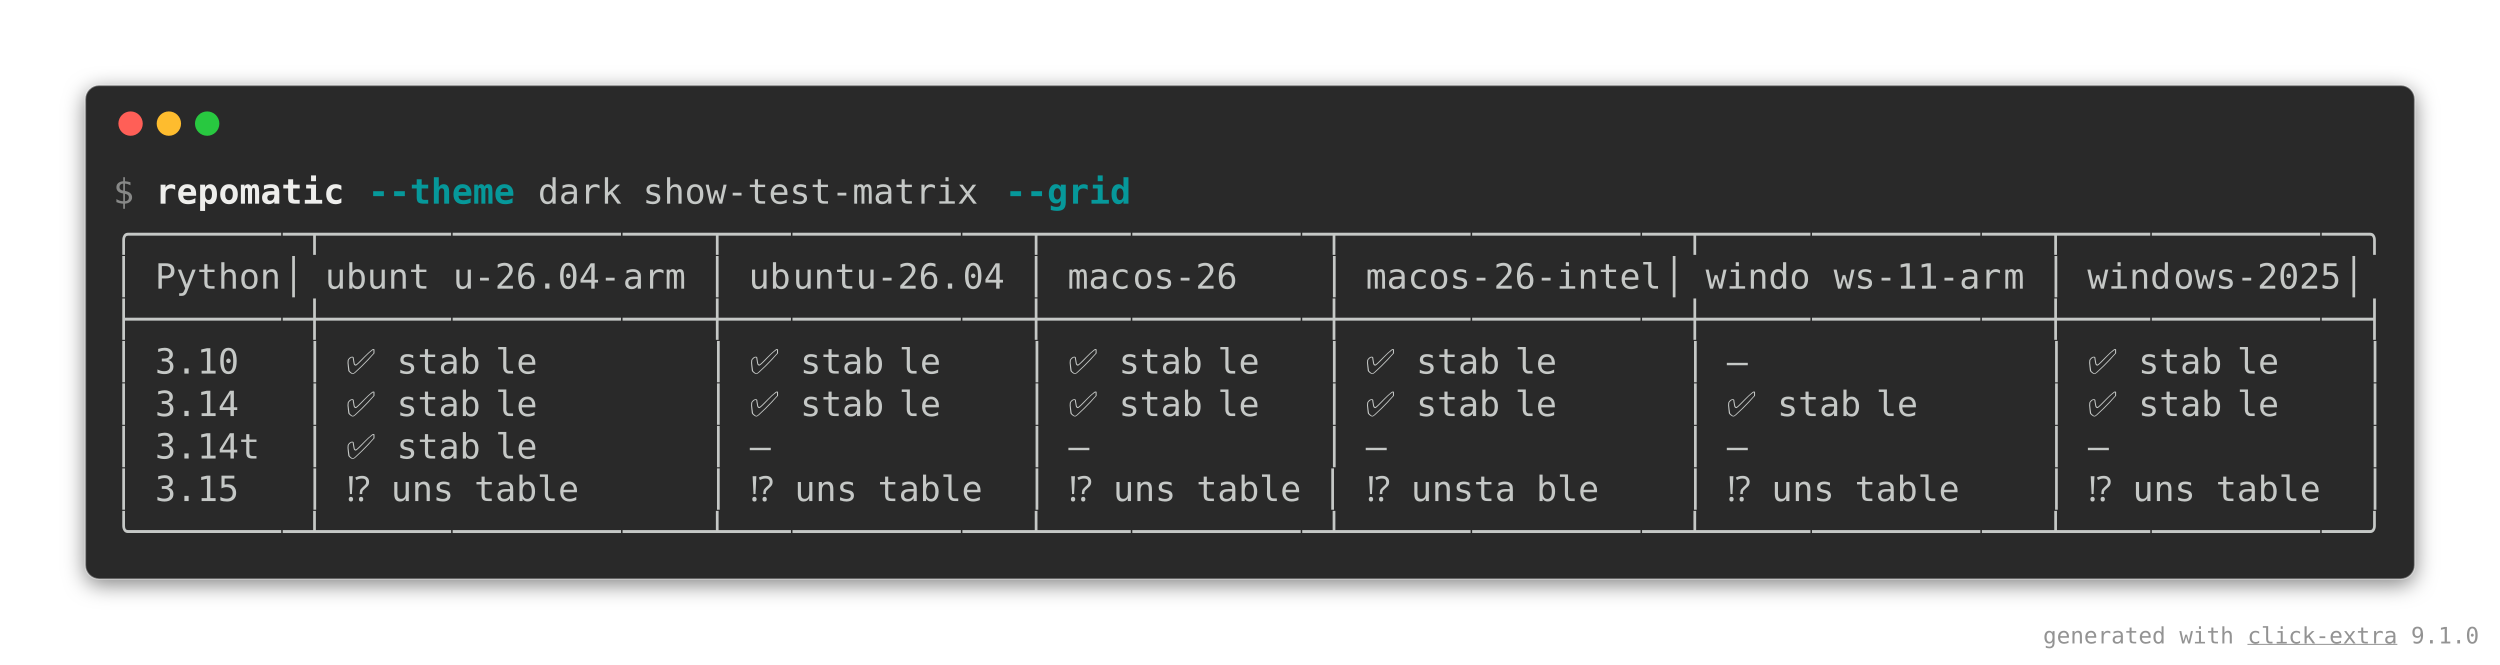
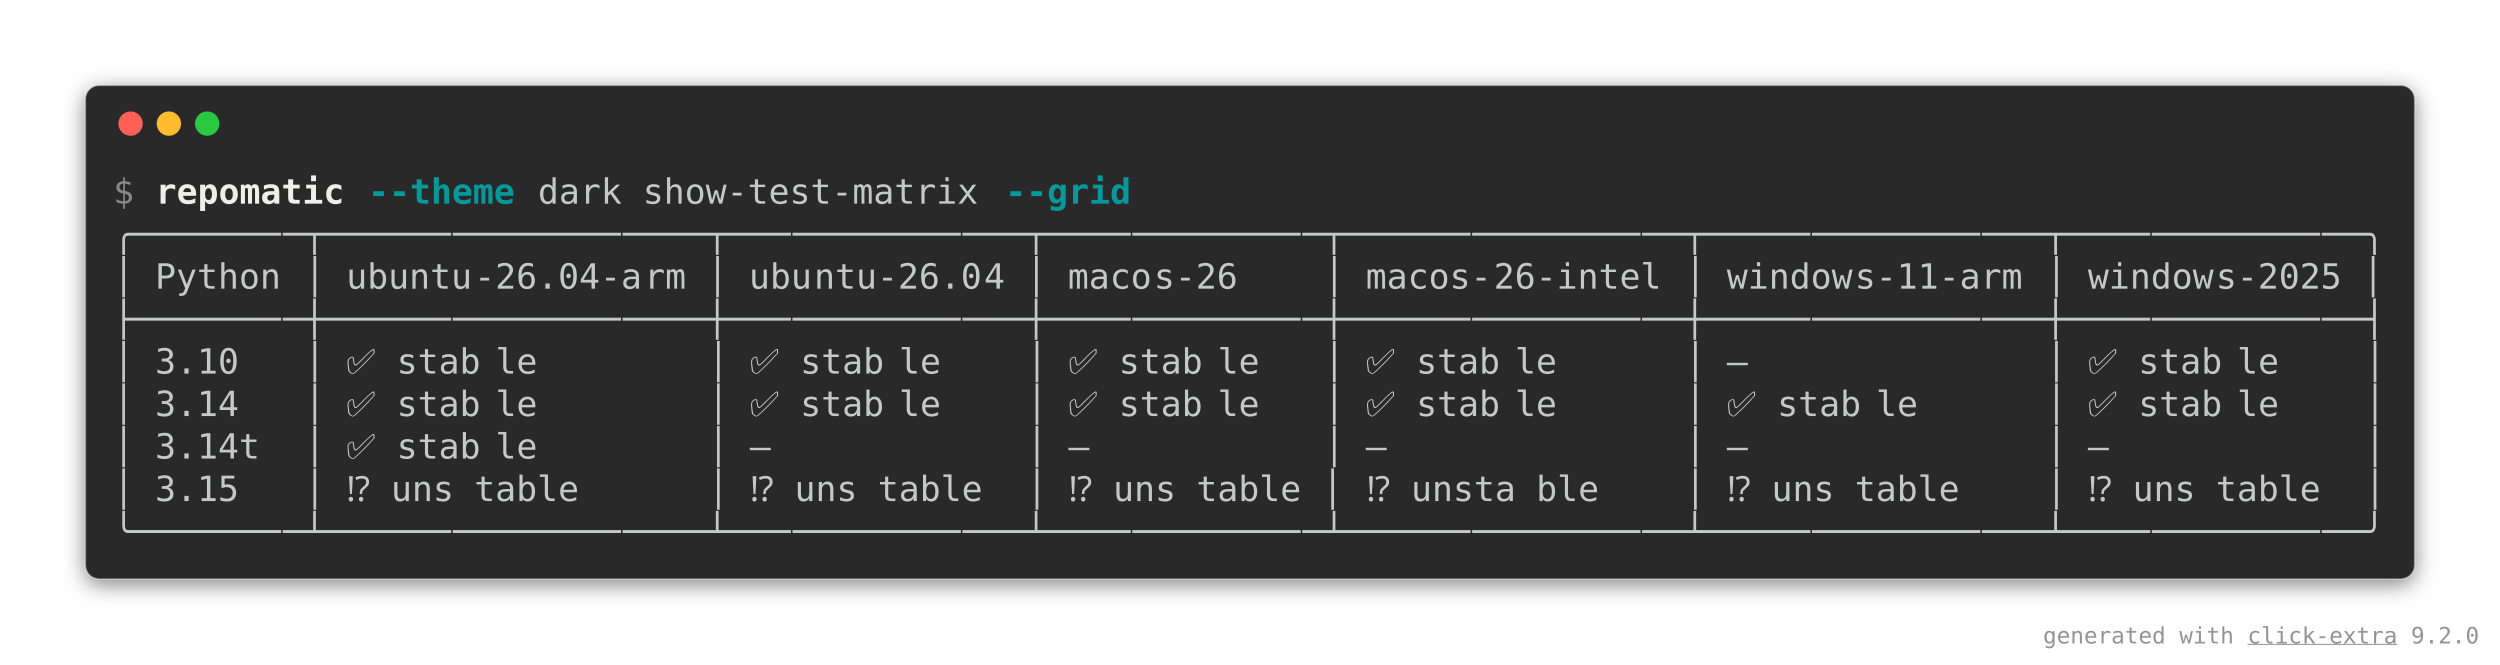
<svg xmlns="http://www.w3.org/2000/svg" viewBox="0 0 1436 381.6">
  <style>
    .matrix-grid-screen-matrix {
        font-family: 'Fira Code', 'Cascadia Code', Menlo, Consolas, monospace;
        font-size: 20px;
        line-height: 24.4px;
        font-variant-east-asian: full-width;
    }
    .matrix-grid-screen-title {
        font-size: 18px;
        font-weight: bold;
        font-family: 'Fira Code', 'Cascadia Code', Menlo, Consolas, monospace;
    }
    .matrix-grid-screen-r1 { fill: #878887 }
    .matrix-grid-screen-r2 { fill: #eeeeec;font-weight: bold }
    .matrix-grid-screen-r3 { fill: #06989a;font-weight: bold }
    .matrix-grid-screen-r4 { fill: #c5c8c6 }
</style>
  <defs>
    <clipPath id="matrix-grid-screen-clip">
      <rect x="65" y="97" width="1305.4" height="219.6" />
    </clipPath>
    <filter id="matrix-grid-screen-shadow" x="-50%" y="-50%" width="200%" height="200%">
      <feGaussianBlur in="SourceAlpha" stdDeviation="6" />
      <feOffset dx="0" dy="3" result="cast" />
      <feFlood flood-color="rgba(0,0,0,0.5)" />
      <feComposite in2="cast" operator="in" result="shadow" />
      <feComposite in="shadow" in2="SourceAlpha" operator="out" />
    </filter>
  </defs>
  <rect filter="url(#matrix-grid-screen-shadow)" x="49" y="49" width="1338" height="283.6" rx="8" />
  <rect fill="#292929" stroke="rgba(255,255,255,0.35)" stroke-width="1" x="49" y="49" width="1338" height="283.6" rx="8" />
  <g transform="translate(49, 49)">
    <g transform="translate(26,22)">
      <circle cx="0" cy="0" r="7" fill="#ff5f57" />
      <circle cx="22" cy="0" r="7" fill="#febc2e" />
      <circle cx="44" cy="0" r="7" fill="#28c840" />
    </g>
  </g>
  <g clip-path="url(#matrix-grid-screen-clip)">
    <g transform="translate(65, 97)">
      <g class="matrix-grid-screen-matrix" font-family="monospace" font-size="20" fill="#c5c8c6">
        <text class="matrix-grid-screen-r1" x="0" textLength="12.2" y="20">$</text>
        <text class="matrix-grid-screen-r2" x="24.4" textLength="109.8" y="20">repomatic</text>
        <text class="matrix-grid-screen-r3" x="146.4" textLength="85.4" y="20">--theme</text>
        <text class="matrix-grid-screen-r4" x="244" textLength="256.2" y="20">dark show-test-matrix</text>
        <text class="matrix-grid-screen-r3" x="512.4" textLength="73.2" y="20">--grid</text>
        <text class="matrix-grid-screen-r4" x="0" textLength="97.6" y="44.4">╭───────</text>
        <text class="matrix-grid-screen-r4" x="97.6" textLength="97.6" y="44.4">─┬──────</text>
        <text class="matrix-grid-screen-r4" x="195.2" textLength="97.6" y="44.4">────────</text>
        <text class="matrix-grid-screen-r4" x="292.8" textLength="97.6" y="44.4">────┬───</text>
        <text class="matrix-grid-screen-r4" x="390.4" textLength="97.6" y="44.4">────────</text>
        <text class="matrix-grid-screen-r4" x="488" textLength="97.6" y="44.4">───┬────</text>
        <text class="matrix-grid-screen-r4" x="585.6" textLength="97.6" y="44.4">────────</text>
        <text class="matrix-grid-screen-r4" x="683.2" textLength="97.6" y="44.4">─┬──────</text>
        <text class="matrix-grid-screen-r4" x="780.8" textLength="97.6" y="44.4">────────</text>
        <text class="matrix-grid-screen-r4" x="878.4" textLength="97.6" y="44.4">──┬─────</text>
        <text class="matrix-grid-screen-r4" x="976" textLength="97.6" y="44.4">────────</text>
        <text class="matrix-grid-screen-r4" x="1073.6" textLength="97.6" y="44.4">───┬────</text>
        <text class="matrix-grid-screen-r4" x="1171.2" textLength="97.6" y="44.4">────────</text>
        <text class="matrix-grid-screen-r4" x="1268.8" textLength="36.6" y="44.4">──╮</text>
-         <text class="matrix-grid-screen-r4" x="0" textLength="97.6" y="68.8">│ Python</text>
-         <text class="matrix-grid-screen-r4" x="97.6" textLength="97.6" y="68.8"> │ ubunt</text>
-         <text class="matrix-grid-screen-r4" x="195.2" textLength="97.6" y="68.8">u-26.04-</text>
-         <text class="matrix-grid-screen-r4" x="292.8" textLength="97.6" y="68.8">arm │ ub</text>
-         <text class="matrix-grid-screen-r4" x="390.4" textLength="97.6" y="68.8">untu-26.</text>
-         <text class="matrix-grid-screen-r4" x="488" textLength="97.6" y="68.8">04 │ mac</text>
-         <text class="matrix-grid-screen-r4" x="585.6" textLength="61" y="68.8">os-26</text>
+         <text class="matrix-grid-screen-r4" x="0" textLength="109.8" y="68.8">│ Python </text>
+         <text class="matrix-grid-screen-r4" x="109.8" textLength="97.6" y="68.8">│ ubuntu</text>
+         <text class="matrix-grid-screen-r4" x="207.4" textLength="97.6" y="68.8">-26.04-a</text>
+         <text class="matrix-grid-screen-r4" x="305" textLength="97.6" y="68.8">rm │ ubu</text>
+         <text class="matrix-grid-screen-r4" x="402.6" textLength="97.6" y="68.8">ntu-26.0</text>
+         <text class="matrix-grid-screen-r4" x="500.2" textLength="97.6" y="68.8">4 │ maco</text>
+         <text class="matrix-grid-screen-r4" x="597.8" textLength="48.8" y="68.8">s-26</text>
        <text class="matrix-grid-screen-r4" x="695.4" textLength="97.6" y="68.8">│ macos-</text>
-         <text class="matrix-grid-screen-r4" x="793" textLength="97.6" y="68.8">26-intel</text>
-         <text class="matrix-grid-screen-r4" x="890.6" textLength="97.6" y="68.8"> │ windo</text>
-         <text class="matrix-grid-screen-r4" x="988.2" textLength="97.6" y="68.8">ws-11-ar</text>
-         <text class="matrix-grid-screen-r4" x="1085.8" textLength="97.6" y="68.8">m │ wind</text>
-         <text class="matrix-grid-screen-r4" x="1183.4" textLength="97.6" y="68.8">ows-2025</text>
-         <text class="matrix-grid-screen-r4" x="1281" textLength="24.4" y="68.8"> │</text>
+         <text class="matrix-grid-screen-r4" x="793" textLength="109.8" y="68.8">26-intel </text>
+         <text class="matrix-grid-screen-r4" x="902.8" textLength="97.6" y="68.8">│ window</text>
+         <text class="matrix-grid-screen-r4" x="1000.4" textLength="109.8" y="68.8">s-11-arm </text>
+         <text class="matrix-grid-screen-r4" x="1110.2" textLength="97.6" y="68.8">│ window</text>
+         <text class="matrix-grid-screen-r4" x="1207.8" textLength="97.6" y="68.8">s-2025 │</text>
        <text class="matrix-grid-screen-r4" x="0" textLength="97.6" y="93.2">├───────</text>
        <text class="matrix-grid-screen-r4" x="97.6" textLength="97.6" y="93.2">─┼──────</text>
        <text class="matrix-grid-screen-r4" x="195.2" textLength="97.6" y="93.2">────────</text>
        <text class="matrix-grid-screen-r4" x="292.8" textLength="97.6" y="93.2">────┼───</text>
        <text class="matrix-grid-screen-r4" x="390.4" textLength="97.6" y="93.2">────────</text>
        <text class="matrix-grid-screen-r4" x="488" textLength="97.6" y="93.2">───┼────</text>
        <text class="matrix-grid-screen-r4" x="585.6" textLength="97.6" y="93.2">────────</text>
        <text class="matrix-grid-screen-r4" x="683.2" textLength="97.6" y="93.2">─┼──────</text>
        <text class="matrix-grid-screen-r4" x="780.8" textLength="97.6" y="93.2">────────</text>
        <text class="matrix-grid-screen-r4" x="878.4" textLength="97.6" y="93.2">──┼─────</text>
        <text class="matrix-grid-screen-r4" x="976" textLength="97.6" y="93.2">────────</text>
        <text class="matrix-grid-screen-r4" x="1073.6" textLength="97.6" y="93.2">───┼────</text>
        <text class="matrix-grid-screen-r4" x="1171.2" textLength="97.6" y="93.2">────────</text>
        <text class="matrix-grid-screen-r4" x="1268.8" textLength="36.6" y="93.2">──┤</text>
        <text class="matrix-grid-screen-r4" x="0" textLength="73.2" y="117.6">│ 3.10</text>
        <text class="matrix-grid-screen-r4" x="109.8" textLength="109.8" y="117.6">│ ✅ stab</text>
        <text class="matrix-grid-screen-r4" x="219.6" textLength="24.4" y="117.6">le</text>
        <text class="matrix-grid-screen-r4" x="341.6" textLength="109.8" y="117.6">│ ✅ stab</text>
        <text class="matrix-grid-screen-r4" x="451.4" textLength="24.4" y="117.6">le</text>
        <text class="matrix-grid-screen-r4" x="524.6" textLength="109.8" y="117.6">│ ✅ stab</text>
        <text class="matrix-grid-screen-r4" x="634.4" textLength="24.4" y="117.6">le</text>
        <text class="matrix-grid-screen-r4" x="695.4" textLength="109.8" y="117.6">│ ✅ stab</text>
        <text class="matrix-grid-screen-r4" x="805.2" textLength="24.4" y="117.6">le</text>
        <text class="matrix-grid-screen-r4" x="902.8" textLength="36.6" y="117.6">│ —</text>
        <text class="matrix-grid-screen-r4" x="1110.2" textLength="109.8" y="117.6">│ ✅ stab</text>
        <text class="matrix-grid-screen-r4" x="1220" textLength="24.4" y="117.6">le</text>
        <text class="matrix-grid-screen-r4" x="1293.2" textLength="12.2" y="117.6">│</text>
        <text class="matrix-grid-screen-r4" x="0" textLength="73.2" y="142">│ 3.14</text>
        <text class="matrix-grid-screen-r4" x="109.8" textLength="109.8" y="142">│ ✅ stab</text>
        <text class="matrix-grid-screen-r4" x="219.6" textLength="24.4" y="142">le</text>
        <text class="matrix-grid-screen-r4" x="341.6" textLength="109.8" y="142">│ ✅ stab</text>
        <text class="matrix-grid-screen-r4" x="451.4" textLength="24.4" y="142">le</text>
        <text class="matrix-grid-screen-r4" x="524.6" textLength="109.8" y="142">│ ✅ stab</text>
        <text class="matrix-grid-screen-r4" x="634.4" textLength="24.4" y="142">le</text>
        <text class="matrix-grid-screen-r4" x="695.4" textLength="109.8" y="142">│ ✅ stab</text>
        <text class="matrix-grid-screen-r4" x="805.2" textLength="24.4" y="142">le</text>
        <text class="matrix-grid-screen-r4" x="902.8" textLength="109.8" y="142">│ ✅ stab</text>
        <text class="matrix-grid-screen-r4" x="1012.6" textLength="24.4" y="142">le</text>
        <text class="matrix-grid-screen-r4" x="1110.2" textLength="109.8" y="142">│ ✅ stab</text>
        <text class="matrix-grid-screen-r4" x="1220" textLength="24.4" y="142">le</text>
        <text class="matrix-grid-screen-r4" x="1293.2" textLength="12.2" y="142">│</text>
        <text class="matrix-grid-screen-r4" x="0" textLength="85.4" y="166.4">│ 3.14t</text>
        <text class="matrix-grid-screen-r4" x="109.8" textLength="109.8" y="166.4">│ ✅ stab</text>
        <text class="matrix-grid-screen-r4" x="219.6" textLength="24.4" y="166.4">le</text>
        <text class="matrix-grid-screen-r4" x="341.6" textLength="36.6" y="166.4">│ —</text>
        <text class="matrix-grid-screen-r4" x="524.6" textLength="36.6" y="166.4">│ —</text>
        <text class="matrix-grid-screen-r4" x="695.4" textLength="36.6" y="166.4">│ —</text>
        <text class="matrix-grid-screen-r4" x="902.8" textLength="36.6" y="166.4">│ —</text>
        <text class="matrix-grid-screen-r4" x="1110.2" textLength="36.6" y="166.4">│ —</text>
        <text class="matrix-grid-screen-r4" x="1293.2" textLength="12.2" y="166.4">│</text>
        <text class="matrix-grid-screen-r4" x="0" textLength="73.2" y="190.8">│ 3.15</text>
        <text class="matrix-grid-screen-r4" x="109.8" textLength="97.6" y="190.8">│ ⁉️ uns</text>
        <text class="matrix-grid-screen-r4" x="207.4" textLength="61" y="190.8">table</text>
        <text class="matrix-grid-screen-r4" x="341.6" textLength="97.6" y="190.8">│ ⁉️ uns</text>
        <text class="matrix-grid-screen-r4" x="439.2" textLength="61" y="190.8">table</text>
        <text class="matrix-grid-screen-r4" x="524.6" textLength="97.6" y="190.8">│ ⁉️ uns</text>
        <text class="matrix-grid-screen-r4" x="622.2" textLength="97.6" y="190.8">table │ </text>
        <text class="matrix-grid-screen-r4" x="719.8" textLength="97.6" y="190.8">⁉️ unsta</text>
        <text class="matrix-grid-screen-r4" x="817.4" textLength="36.6" y="190.8">ble</text>
        <text class="matrix-grid-screen-r4" x="902.8" textLength="97.6" y="190.8">│ ⁉️ uns</text>
        <text class="matrix-grid-screen-r4" x="1000.4" textLength="61" y="190.8">table</text>
        <text class="matrix-grid-screen-r4" x="1110.2" textLength="97.6" y="190.8">│ ⁉️ uns</text>
        <text class="matrix-grid-screen-r4" x="1207.8" textLength="61" y="190.8">table</text>
        <text class="matrix-grid-screen-r4" x="1293.2" textLength="12.2" y="190.8">│</text>
        <text class="matrix-grid-screen-r4" x="0" textLength="97.6" y="215.2">╰───────</text>
        <text class="matrix-grid-screen-r4" x="97.6" textLength="97.6" y="215.2">─┴──────</text>
        <text class="matrix-grid-screen-r4" x="195.2" textLength="97.6" y="215.2">────────</text>
        <text class="matrix-grid-screen-r4" x="292.8" textLength="97.6" y="215.2">────┴───</text>
        <text class="matrix-grid-screen-r4" x="390.4" textLength="97.6" y="215.2">────────</text>
        <text class="matrix-grid-screen-r4" x="488" textLength="97.6" y="215.2">───┴────</text>
        <text class="matrix-grid-screen-r4" x="585.6" textLength="97.6" y="215.2">────────</text>
        <text class="matrix-grid-screen-r4" x="683.2" textLength="97.6" y="215.2">─┴──────</text>
        <text class="matrix-grid-screen-r4" x="780.8" textLength="97.6" y="215.2">────────</text>
        <text class="matrix-grid-screen-r4" x="878.4" textLength="97.6" y="215.2">──┴─────</text>
        <text class="matrix-grid-screen-r4" x="976" textLength="97.6" y="215.2">────────</text>
        <text class="matrix-grid-screen-r4" x="1073.6" textLength="97.6" y="215.2">───┴────</text>
        <text class="matrix-grid-screen-r4" x="1171.2" textLength="97.6" y="215.2">────────</text>
        <text class="matrix-grid-screen-r4" x="1268.8" textLength="36.6" y="215.2">──╯</text>
      </g>
    </g>
  </g>
  <text class="watermark" x="1424" y="369.6" text-anchor="end" fill="rgba(128,128,128,0.85)" font-family="'Fira Code', 'Cascadia Code', Menlo, Consolas, monospace" font-size="13">generated with <a href="https://kdeldycke.github.io/click-extra/screenshots.html" class="watermark-link">
      <tspan text-decoration="underline">click-extra</tspan>
-     </a> 9.1.0</text>
+     </a> 9.2.0</text>
</svg>
